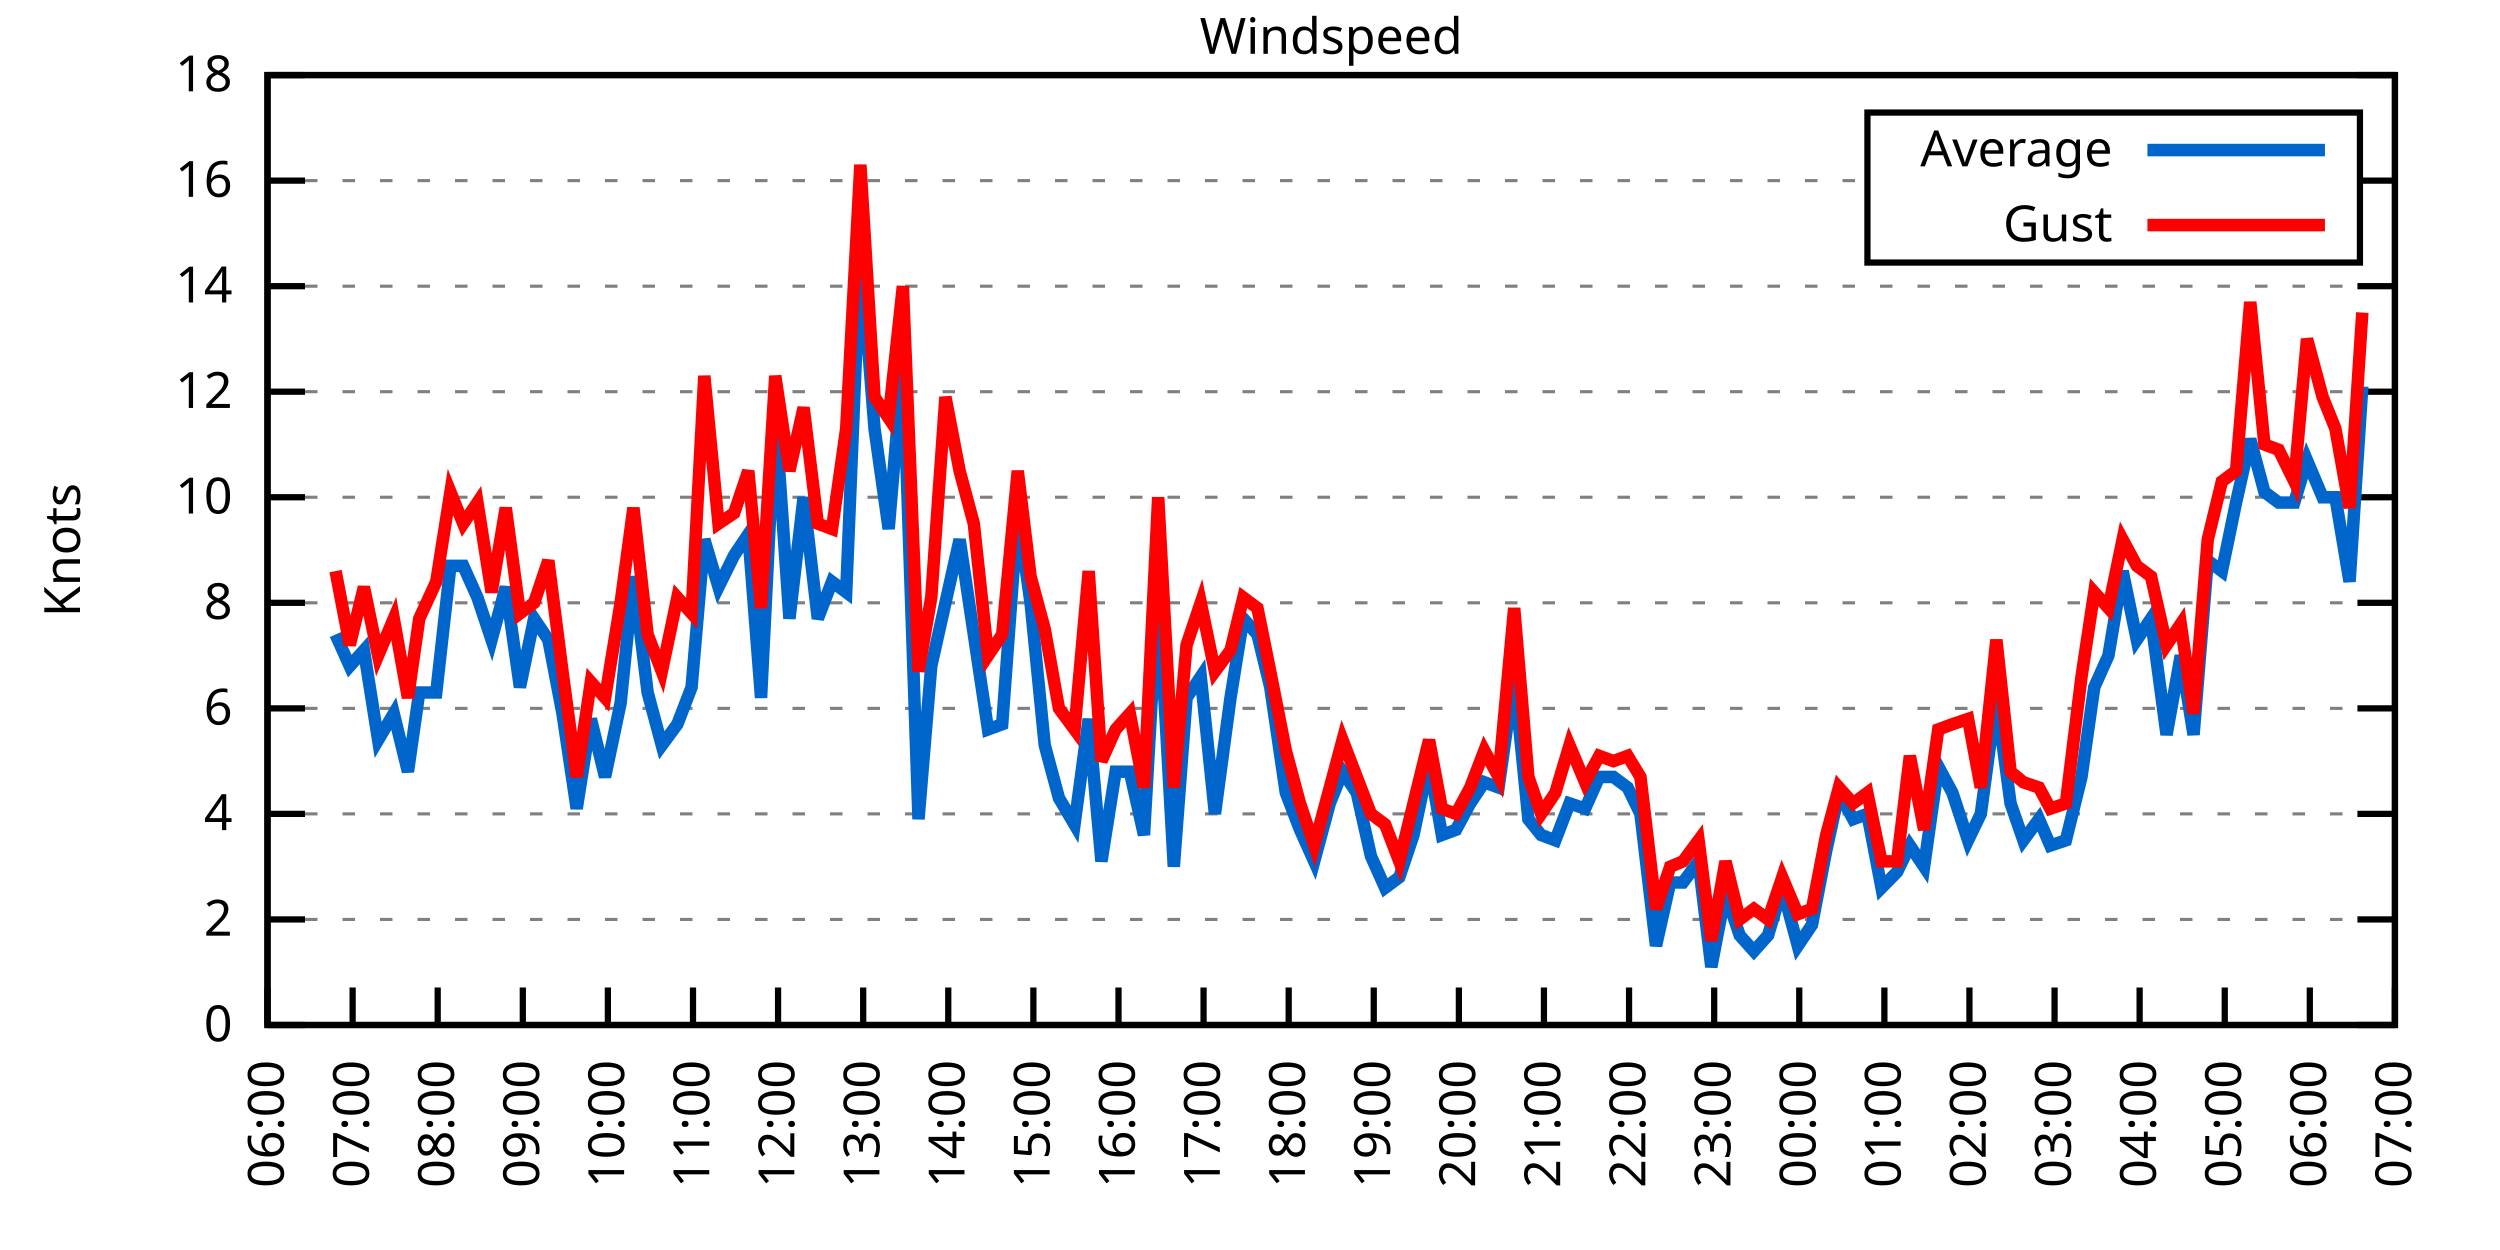
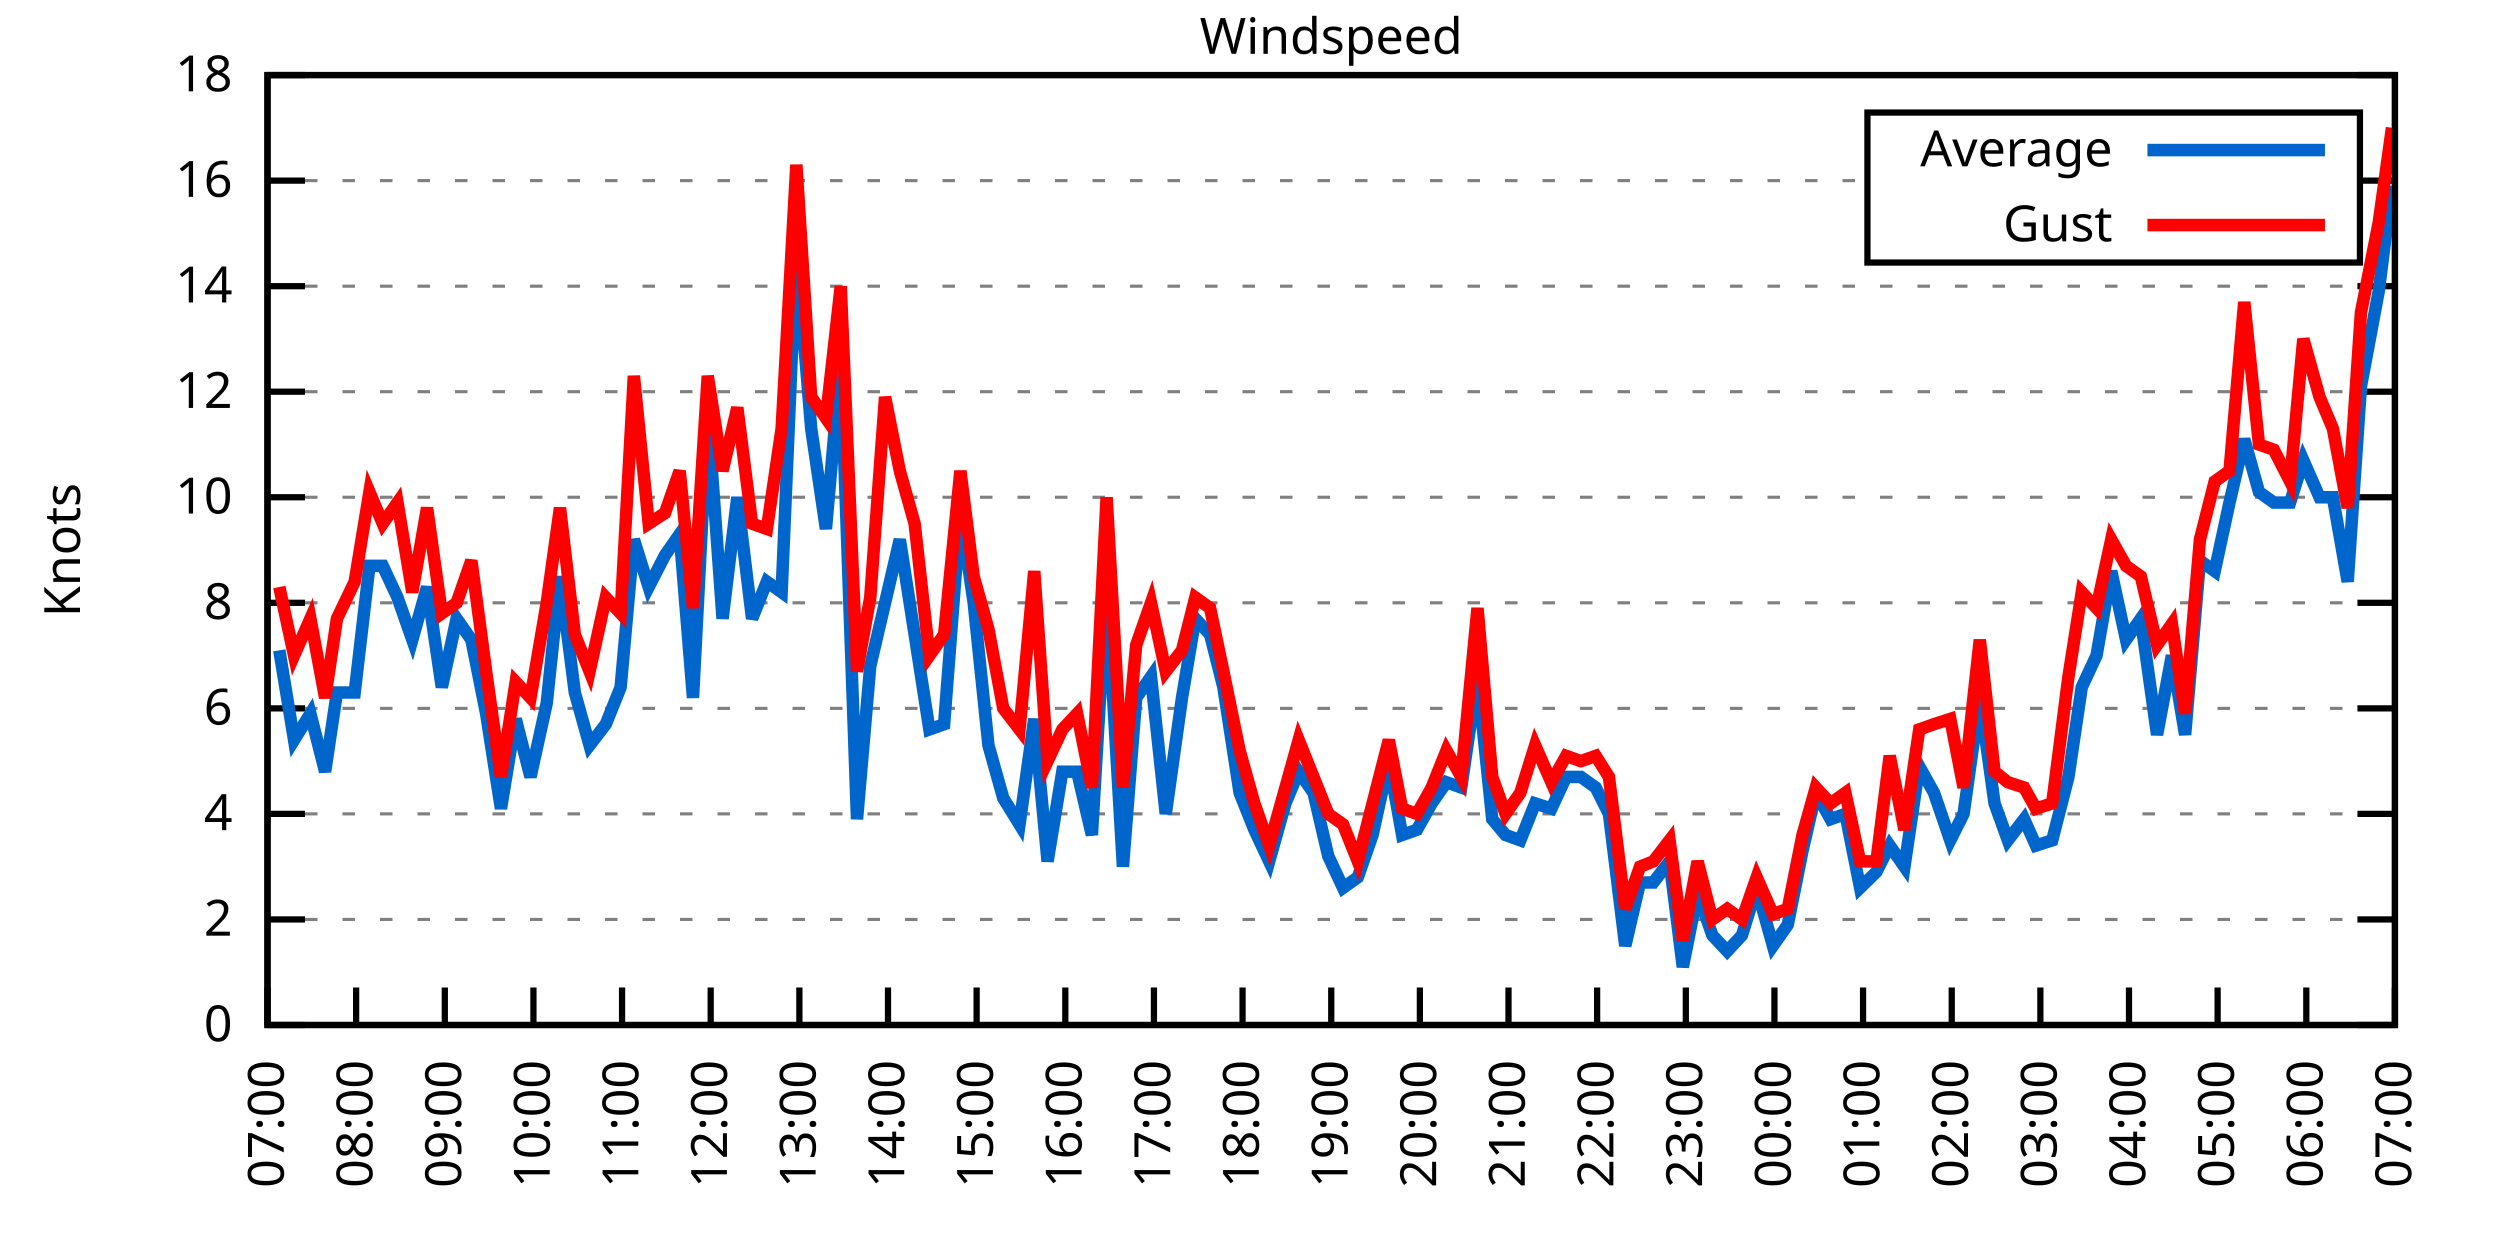
<svg xmlns="http://www.w3.org/2000/svg" xmlns:xlink="http://www.w3.org/1999/xlink" width="400" height="200" viewBox="0 0 400 200">
  <g id="gnuplot_canvas">
    <rect x="0" y="0" width="400" height="200" fill="none" />
    <defs>
      <circle id="gpDot" r="0.5" stroke-width="0.5" stroke="currentColor" />
      <path id="gpPt0" stroke-width="0.333" stroke="currentColor" d="M-1,0 h2 M0,-1 v2" />
      <path id="gpPt1" stroke-width="0.333" stroke="currentColor" d="M-1,-1 L1,1 M1,-1 L-1,1" />
      <path id="gpPt2" stroke-width="0.333" stroke="currentColor" d="M-1,0 L1,0 M0,-1 L0,1 M-1,-1 L1,1 M-1,1 L1,-1" />
      <rect id="gpPt3" stroke-width="0.333" stroke="currentColor" x="-1" y="-1" width="2" height="2" />
      <rect id="gpPt4" stroke-width="0.333" stroke="currentColor" fill="currentColor" x="-1" y="-1" width="2" height="2" />
      <circle id="gpPt5" stroke-width="0.333" stroke="currentColor" cx="0" cy="0" r="1" />
      <use xlink:href="#gpPt5" id="gpPt6" fill="currentColor" stroke="none" />
      <path id="gpPt7" stroke-width="0.333" stroke="currentColor" d="M0,-1.33 L-1.33,0.67 L1.33,0.67 z" />
      <use xlink:href="#gpPt7" id="gpPt8" fill="currentColor" stroke="none" />
      <use xlink:href="#gpPt7" id="gpPt9" stroke="currentColor" transform="rotate(180)" />
      <use xlink:href="#gpPt9" id="gpPt10" fill="currentColor" stroke="none" />
      <use xlink:href="#gpPt3" id="gpPt11" stroke="currentColor" transform="rotate(45)" />
      <use xlink:href="#gpPt11" id="gpPt12" fill="currentColor" stroke="none" />
      <path id="gpPt13" stroke-width="0.333" stroke="currentColor" d="M0,1.330 L1.265,0.411 L0.782,-1.067 L-0.782,-1.076 L-1.265,0.411 z" />
      <use xlink:href="#gpPt13" id="gpPt14" fill="currentColor" stroke="none" />
      <filter id="textbox" filterUnits="objectBoundingBox" x="0" y="0" height="1" width="1">
        <feFlood flood-color="white" flood-opacity="1" result="bgnd" />
        <feComposite in="SourceGraphic" in2="bgnd" operator="atop" />
      </filter>
      <filter id="greybox" filterUnits="objectBoundingBox" x="0" y="0" height="1" width="1">
        <feFlood flood-color="lightgrey" flood-opacity="1" result="grey" />
        <feComposite in="SourceGraphic" in2="grey" operator="atop" />
      </filter>
    </defs>
    <g fill="none" color="white" stroke="currentColor" stroke-width="1.00" stroke-linecap="butt" stroke-linejoin="miter">
</g>
    <g fill="none" color="black" stroke="currentColor" stroke-width="1.00" stroke-linecap="butt" stroke-linejoin="miter">
      <g stroke="none" shape-rendering="crispEdges">
        <polygon fill="rgb(255, 255, 255)" points="42.80,164.00 383.18,164.00 383.18,12.02 42.80,12.02 " />
      </g>
    </g>
    <g fill="none" color="black" stroke="currentColor" stroke-width="1.00" stroke-linecap="butt" stroke-linejoin="miter">
</g>
    <g fill="none" color="black" stroke="black" stroke-width="0.50" stroke-linecap="butt" stroke-linejoin="miter">
</g>
    <g fill="none" color="gray" stroke="currentColor" stroke-width="0.50" stroke-linecap="butt" stroke-linejoin="miter">
      <path stroke="gray" stroke-dasharray="2,4" class="gridline" d="M42.80,164.00 L383.19,164.00  " />
    </g>
    <g fill="none" color="gray" stroke="gray" stroke-width="1.00" stroke-linecap="butt" stroke-linejoin="miter">
</g>
    <g fill="none" color="black" stroke="currentColor" stroke-width="1.00" stroke-linecap="butt" stroke-linejoin="miter">
      <path stroke="black" d="M42.80,164.00 L48.80,164.00 M383.19,164.00 L377.19,164.00  " />
      <g transform="translate(37.20,166.60)" stroke="none" fill="black" font-family="Sans" font-size="8.00" text-anchor="end">
        <text>
          <tspan font-family="Sans"> 0</tspan>
        </text>
      </g>
    </g>
    <g fill="none" color="black" stroke="currentColor" stroke-width="1.00" stroke-linecap="butt" stroke-linejoin="miter">
</g>
    <g fill="none" color="black" stroke="black" stroke-width="0.50" stroke-linecap="butt" stroke-linejoin="miter">
</g>
    <g fill="none" color="gray" stroke="currentColor" stroke-width="0.50" stroke-linecap="butt" stroke-linejoin="miter">
      <path stroke="gray" stroke-dasharray="2,4" class="gridline" d="M42.80,147.11 L383.19,147.11  " />
    </g>
    <g fill="none" color="gray" stroke="gray" stroke-width="1.00" stroke-linecap="butt" stroke-linejoin="miter">
</g>
    <g fill="none" color="black" stroke="currentColor" stroke-width="1.00" stroke-linecap="butt" stroke-linejoin="miter">
      <path stroke="black" d="M42.80,147.11 L48.80,147.11 M383.19,147.11 L377.19,147.11  " />
      <g transform="translate(37.20,149.71)" stroke="none" fill="black" font-family="Sans" font-size="8.00" text-anchor="end">
        <text>
          <tspan font-family="Sans"> 2</tspan>
        </text>
      </g>
    </g>
    <g fill="none" color="black" stroke="currentColor" stroke-width="1.00" stroke-linecap="butt" stroke-linejoin="miter">
</g>
    <g fill="none" color="black" stroke="black" stroke-width="0.50" stroke-linecap="butt" stroke-linejoin="miter">
</g>
    <g fill="none" color="gray" stroke="currentColor" stroke-width="0.50" stroke-linecap="butt" stroke-linejoin="miter">
      <path stroke="gray" stroke-dasharray="2,4" class="gridline" d="M42.80,130.22 L383.19,130.22  " />
    </g>
    <g fill="none" color="gray" stroke="gray" stroke-width="1.00" stroke-linecap="butt" stroke-linejoin="miter">
</g>
    <g fill="none" color="black" stroke="currentColor" stroke-width="1.00" stroke-linecap="butt" stroke-linejoin="miter">
      <path stroke="black" d="M42.80,130.22 L48.80,130.22 M383.19,130.22 L377.19,130.22  " />
      <g transform="translate(37.20,132.82)" stroke="none" fill="black" font-family="Sans" font-size="8.00" text-anchor="end">
        <text>
          <tspan font-family="Sans"> 4</tspan>
        </text>
      </g>
    </g>
    <g fill="none" color="black" stroke="currentColor" stroke-width="1.00" stroke-linecap="butt" stroke-linejoin="miter">
</g>
    <g fill="none" color="black" stroke="black" stroke-width="0.50" stroke-linecap="butt" stroke-linejoin="miter">
</g>
    <g fill="none" color="gray" stroke="currentColor" stroke-width="0.50" stroke-linecap="butt" stroke-linejoin="miter">
      <path stroke="gray" stroke-dasharray="2,4" class="gridline" d="M42.80,113.34 L383.19,113.34  " />
    </g>
    <g fill="none" color="gray" stroke="gray" stroke-width="1.00" stroke-linecap="butt" stroke-linejoin="miter">
</g>
    <g fill="none" color="black" stroke="currentColor" stroke-width="1.00" stroke-linecap="butt" stroke-linejoin="miter">
      <path stroke="black" d="M42.80,113.34 L48.80,113.34 M383.19,113.34 L377.19,113.34  " />
      <g transform="translate(37.20,115.94)" stroke="none" fill="black" font-family="Sans" font-size="8.00" text-anchor="end">
        <text>
          <tspan font-family="Sans"> 6</tspan>
        </text>
      </g>
    </g>
    <g fill="none" color="black" stroke="currentColor" stroke-width="1.00" stroke-linecap="butt" stroke-linejoin="miter">
</g>
    <g fill="none" color="black" stroke="black" stroke-width="0.50" stroke-linecap="butt" stroke-linejoin="miter">
</g>
    <g fill="none" color="gray" stroke="currentColor" stroke-width="0.50" stroke-linecap="butt" stroke-linejoin="miter">
      <path stroke="gray" stroke-dasharray="2,4" class="gridline" d="M42.80,96.45 L383.19,96.45  " />
    </g>
    <g fill="none" color="gray" stroke="gray" stroke-width="1.00" stroke-linecap="butt" stroke-linejoin="miter">
</g>
    <g fill="none" color="black" stroke="currentColor" stroke-width="1.00" stroke-linecap="butt" stroke-linejoin="miter">
      <path stroke="black" d="M42.80,96.45 L48.80,96.45 M383.19,96.45 L377.19,96.45  " />
      <g transform="translate(37.20,99.05)" stroke="none" fill="black" font-family="Sans" font-size="8.00" text-anchor="end">
        <text>
          <tspan font-family="Sans"> 8</tspan>
        </text>
      </g>
    </g>
    <g fill="none" color="black" stroke="currentColor" stroke-width="1.00" stroke-linecap="butt" stroke-linejoin="miter">
</g>
    <g fill="none" color="black" stroke="black" stroke-width="0.50" stroke-linecap="butt" stroke-linejoin="miter">
</g>
    <g fill="none" color="gray" stroke="currentColor" stroke-width="0.50" stroke-linecap="butt" stroke-linejoin="miter">
      <path stroke="gray" stroke-dasharray="2,4" class="gridline" d="M42.80,79.56 L383.19,79.56  " />
    </g>
    <g fill="none" color="gray" stroke="gray" stroke-width="1.00" stroke-linecap="butt" stroke-linejoin="miter">
</g>
    <g fill="none" color="black" stroke="currentColor" stroke-width="1.00" stroke-linecap="butt" stroke-linejoin="miter">
      <path stroke="black" d="M42.80,79.56 L48.80,79.56 M383.19,79.56 L377.19,79.56  " />
      <g transform="translate(37.20,82.16)" stroke="none" fill="black" font-family="Sans" font-size="8.00" text-anchor="end">
        <text>
          <tspan font-family="Sans"> 10</tspan>
        </text>
      </g>
    </g>
    <g fill="none" color="black" stroke="currentColor" stroke-width="1.00" stroke-linecap="butt" stroke-linejoin="miter">
</g>
    <g fill="none" color="black" stroke="black" stroke-width="0.50" stroke-linecap="butt" stroke-linejoin="miter">
</g>
    <g fill="none" color="gray" stroke="currentColor" stroke-width="0.50" stroke-linecap="butt" stroke-linejoin="miter">
      <path stroke="gray" stroke-dasharray="2,4" class="gridline" d="M42.80,62.67 L383.19,62.67  " />
    </g>
    <g fill="none" color="gray" stroke="gray" stroke-width="1.00" stroke-linecap="butt" stroke-linejoin="miter">
</g>
    <g fill="none" color="black" stroke="currentColor" stroke-width="1.00" stroke-linecap="butt" stroke-linejoin="miter">
      <path stroke="black" d="M42.80,62.67 L48.80,62.67 M383.19,62.67 L377.19,62.67  " />
      <g transform="translate(37.20,65.27)" stroke="none" fill="black" font-family="Sans" font-size="8.00" text-anchor="end">
        <text>
          <tspan font-family="Sans"> 12</tspan>
        </text>
      </g>
    </g>
    <g fill="none" color="black" stroke="currentColor" stroke-width="1.00" stroke-linecap="butt" stroke-linejoin="miter">
</g>
    <g fill="none" color="black" stroke="black" stroke-width="0.50" stroke-linecap="butt" stroke-linejoin="miter">
</g>
    <g fill="none" color="gray" stroke="currentColor" stroke-width="0.50" stroke-linecap="butt" stroke-linejoin="miter">
      <path stroke="gray" stroke-dasharray="2,4" class="gridline" d="M42.80,45.79 L383.19,45.79  " />
    </g>
    <g fill="none" color="gray" stroke="gray" stroke-width="1.00" stroke-linecap="butt" stroke-linejoin="miter">
</g>
    <g fill="none" color="black" stroke="currentColor" stroke-width="1.00" stroke-linecap="butt" stroke-linejoin="miter">
      <path stroke="black" d="M42.80,45.79 L48.80,45.79 M383.19,45.79 L377.19,45.79  " />
      <g transform="translate(37.20,48.39)" stroke="none" fill="black" font-family="Sans" font-size="8.00" text-anchor="end">
        <text>
          <tspan font-family="Sans"> 14</tspan>
        </text>
      </g>
    </g>
    <g fill="none" color="black" stroke="currentColor" stroke-width="1.00" stroke-linecap="butt" stroke-linejoin="miter">
</g>
    <g fill="none" color="black" stroke="black" stroke-width="0.50" stroke-linecap="butt" stroke-linejoin="miter">
</g>
    <g fill="none" color="gray" stroke="currentColor" stroke-width="0.50" stroke-linecap="butt" stroke-linejoin="miter">
      <path stroke="gray" stroke-dasharray="2,4" class="gridline" d="M42.80,28.90 L298.79,28.90 M377.59,28.90 L383.19,28.90  " />
    </g>
    <g fill="none" color="gray" stroke="gray" stroke-width="1.00" stroke-linecap="butt" stroke-linejoin="miter">
</g>
    <g fill="none" color="black" stroke="currentColor" stroke-width="1.00" stroke-linecap="butt" stroke-linejoin="miter">
      <path stroke="black" d="M42.80,28.90 L48.80,28.90 M383.19,28.90 L377.19,28.90  " />
      <g transform="translate(37.20,31.50)" stroke="none" fill="black" font-family="Sans" font-size="8.00" text-anchor="end">
        <text>
          <tspan font-family="Sans"> 16</tspan>
        </text>
      </g>
    </g>
    <g fill="none" color="black" stroke="currentColor" stroke-width="1.00" stroke-linecap="butt" stroke-linejoin="miter">
</g>
    <g fill="none" color="black" stroke="black" stroke-width="0.50" stroke-linecap="butt" stroke-linejoin="miter">
</g>
    <g fill="none" color="gray" stroke="currentColor" stroke-width="0.50" stroke-linecap="butt" stroke-linejoin="miter">
      <path stroke="gray" stroke-dasharray="2,4" class="gridline" d="M42.80,12.01 L383.19,12.01  " />
    </g>
    <g fill="none" color="gray" stroke="gray" stroke-width="1.00" stroke-linecap="butt" stroke-linejoin="miter">
</g>
    <g fill="none" color="black" stroke="currentColor" stroke-width="1.00" stroke-linecap="butt" stroke-linejoin="miter">
      <path stroke="black" d="M42.80,12.01 L48.80,12.01 M383.19,12.01 L377.19,12.01  " />
      <g transform="translate(37.20,14.61)" stroke="none" fill="black" font-family="Sans" font-size="8.00" text-anchor="end">
        <text>
          <tspan font-family="Sans"> 18</tspan>
        </text>
      </g>
    </g>
    <g fill="none" color="black" stroke="currentColor" stroke-width="1.00" stroke-linecap="butt" stroke-linejoin="miter">
      <path stroke="black" d="M42.80,164.00 L42.80,158.00  " />
      <g transform="translate(45.40,169.60) rotate(270.00)" stroke="none" fill="black" font-family="Sans" font-size="8.00" text-anchor="end">
        <text>
-           <tspan font-family="Sans">06:00</tspan>
-         </text>
-       </g>
-     </g>
-     <g fill="none" color="black" stroke="currentColor" stroke-width="1.00" stroke-linecap="butt" stroke-linejoin="miter">
-       <path stroke="black" d="M56.42,164.00 L56.42,158.00  " />
-       <g transform="translate(59.02,169.60) rotate(270.00)" stroke="none" fill="black" font-family="Sans" font-size="8.00" text-anchor="end">
-         <text>
          <tspan font-family="Sans">07:00</tspan>
        </text>
      </g>
    </g>
    <g fill="none" color="black" stroke="currentColor" stroke-width="1.00" stroke-linecap="butt" stroke-linejoin="miter">
-       <path stroke="black" d="M70.03,164.00 L70.03,158.00  " />
-       <g transform="translate(72.63,169.60) rotate(270.00)" stroke="none" fill="black" font-family="Sans" font-size="8.00" text-anchor="end">
+       <path stroke="black" d="M56.98,164.00 L56.98,158.00  " />
+       <g transform="translate(59.58,169.60) rotate(270.00)" stroke="none" fill="black" font-family="Sans" font-size="8.00" text-anchor="end">
        <text>
          <tspan font-family="Sans">08:00</tspan>
        </text>
      </g>
    </g>
    <g fill="none" color="black" stroke="currentColor" stroke-width="1.00" stroke-linecap="butt" stroke-linejoin="miter">
-       <path stroke="black" d="M83.65,164.00 L83.65,158.00  " />
-       <g transform="translate(86.25,169.60) rotate(270.00)" stroke="none" fill="black" font-family="Sans" font-size="8.00" text-anchor="end">
+       <path stroke="black" d="M71.17,164.00 L71.17,158.00  " />
+       <g transform="translate(73.77,169.60) rotate(270.00)" stroke="none" fill="black" font-family="Sans" font-size="8.00" text-anchor="end">
        <text>
          <tspan font-family="Sans">09:00</tspan>
        </text>
      </g>
    </g>
    <g fill="none" color="black" stroke="currentColor" stroke-width="1.00" stroke-linecap="butt" stroke-linejoin="miter">
-       <path stroke="black" d="M97.26,164.00 L97.26,158.00  " />
-       <g transform="translate(99.86,169.60) rotate(270.00)" stroke="none" fill="black" font-family="Sans" font-size="8.00" text-anchor="end">
+       <path stroke="black" d="M85.35,164.00 L85.35,158.00  " />
+       <g transform="translate(87.95,169.60) rotate(270.00)" stroke="none" fill="black" font-family="Sans" font-size="8.00" text-anchor="end">
        <text>
          <tspan font-family="Sans">10:00</tspan>
        </text>
      </g>
    </g>
    <g fill="none" color="black" stroke="currentColor" stroke-width="1.00" stroke-linecap="butt" stroke-linejoin="miter">
-       <path stroke="black" d="M110.88,164.00 L110.88,158.00  " />
-       <g transform="translate(113.48,169.60) rotate(270.00)" stroke="none" fill="black" font-family="Sans" font-size="8.00" text-anchor="end">
+       <path stroke="black" d="M99.53,164.00 L99.53,158.00  " />
+       <g transform="translate(102.13,169.60) rotate(270.00)" stroke="none" fill="black" font-family="Sans" font-size="8.00" text-anchor="end">
        <text>
          <tspan font-family="Sans">11:00</tspan>
        </text>
      </g>
    </g>
    <g fill="none" color="black" stroke="currentColor" stroke-width="1.00" stroke-linecap="butt" stroke-linejoin="miter">
-       <path stroke="black" d="M124.49,164.00 L124.49,158.00  " />
-       <g transform="translate(127.09,169.60) rotate(270.00)" stroke="none" fill="black" font-family="Sans" font-size="8.00" text-anchor="end">
+       <path stroke="black" d="M113.71,164.00 L113.71,158.00  " />
+       <g transform="translate(116.31,169.60) rotate(270.00)" stroke="none" fill="black" font-family="Sans" font-size="8.00" text-anchor="end">
        <text>
          <tspan font-family="Sans">12:00</tspan>
        </text>
      </g>
    </g>
    <g fill="none" color="black" stroke="currentColor" stroke-width="1.00" stroke-linecap="butt" stroke-linejoin="miter">
-       <path stroke="black" d="M138.11,164.00 L138.11,158.00  " />
-       <g transform="translate(140.71,169.60) rotate(270.00)" stroke="none" fill="black" font-family="Sans" font-size="8.00" text-anchor="end">
+       <path stroke="black" d="M127.90,164.00 L127.90,158.00  " />
+       <g transform="translate(130.50,169.60) rotate(270.00)" stroke="none" fill="black" font-family="Sans" font-size="8.00" text-anchor="end">
        <text>
          <tspan font-family="Sans">13:00</tspan>
        </text>
      </g>
    </g>
    <g fill="none" color="black" stroke="currentColor" stroke-width="1.00" stroke-linecap="butt" stroke-linejoin="miter">
-       <path stroke="black" d="M151.72,164.00 L151.72,158.00  " />
-       <g transform="translate(154.32,169.60) rotate(270.00)" stroke="none" fill="black" font-family="Sans" font-size="8.00" text-anchor="end">
+       <path stroke="black" d="M142.08,164.00 L142.08,158.00  " />
+       <g transform="translate(144.68,169.60) rotate(270.00)" stroke="none" fill="black" font-family="Sans" font-size="8.00" text-anchor="end">
        <text>
          <tspan font-family="Sans">14:00</tspan>
        </text>
      </g>
    </g>
    <g fill="none" color="black" stroke="currentColor" stroke-width="1.00" stroke-linecap="butt" stroke-linejoin="miter">
-       <path stroke="black" d="M165.34,164.00 L165.34,158.00  " />
-       <g transform="translate(167.94,169.60) rotate(270.00)" stroke="none" fill="black" font-family="Sans" font-size="8.00" text-anchor="end">
+       <path stroke="black" d="M156.26,164.00 L156.26,158.00  " />
+       <g transform="translate(158.86,169.60) rotate(270.00)" stroke="none" fill="black" font-family="Sans" font-size="8.00" text-anchor="end">
        <text>
          <tspan font-family="Sans">15:00</tspan>
        </text>
      </g>
    </g>
    <g fill="none" color="black" stroke="currentColor" stroke-width="1.00" stroke-linecap="butt" stroke-linejoin="miter">
-       <path stroke="black" d="M178.96,164.00 L178.96,158.00  " />
-       <g transform="translate(181.56,169.60) rotate(270.00)" stroke="none" fill="black" font-family="Sans" font-size="8.00" text-anchor="end">
+       <path stroke="black" d="M170.45,164.00 L170.45,158.00  " />
+       <g transform="translate(173.05,169.60) rotate(270.00)" stroke="none" fill="black" font-family="Sans" font-size="8.00" text-anchor="end">
        <text>
          <tspan font-family="Sans">16:00</tspan>
        </text>
      </g>
    </g>
    <g fill="none" color="black" stroke="currentColor" stroke-width="1.00" stroke-linecap="butt" stroke-linejoin="miter">
-       <path stroke="black" d="M192.57,164.00 L192.57,158.00  " />
-       <g transform="translate(195.17,169.60) rotate(270.00)" stroke="none" fill="black" font-family="Sans" font-size="8.00" text-anchor="end">
+       <path stroke="black" d="M184.63,164.00 L184.63,158.00  " />
+       <g transform="translate(187.23,169.60) rotate(270.00)" stroke="none" fill="black" font-family="Sans" font-size="8.00" text-anchor="end">
        <text>
          <tspan font-family="Sans">17:00</tspan>
        </text>
      </g>
    </g>
    <g fill="none" color="black" stroke="currentColor" stroke-width="1.00" stroke-linecap="butt" stroke-linejoin="miter">
-       <path stroke="black" d="M206.19,164.00 L206.19,158.00  " />
-       <g transform="translate(208.79,169.60) rotate(270.00)" stroke="none" fill="black" font-family="Sans" font-size="8.00" text-anchor="end">
+       <path stroke="black" d="M198.81,164.00 L198.81,158.00  " />
+       <g transform="translate(201.41,169.60) rotate(270.00)" stroke="none" fill="black" font-family="Sans" font-size="8.00" text-anchor="end">
        <text>
          <tspan font-family="Sans">18:00</tspan>
        </text>
      </g>
    </g>
    <g fill="none" color="black" stroke="currentColor" stroke-width="1.00" stroke-linecap="butt" stroke-linejoin="miter">
-       <path stroke="black" d="M219.80,164.00 L219.80,158.00  " />
-       <g transform="translate(222.40,169.60) rotate(270.00)" stroke="none" fill="black" font-family="Sans" font-size="8.00" text-anchor="end">
+       <path stroke="black" d="M213.00,164.00 L213.00,158.00  " />
+       <g transform="translate(215.60,169.60) rotate(270.00)" stroke="none" fill="black" font-family="Sans" font-size="8.00" text-anchor="end">
        <text>
          <tspan font-family="Sans">19:00</tspan>
        </text>
      </g>
    </g>
    <g fill="none" color="black" stroke="currentColor" stroke-width="1.00" stroke-linecap="butt" stroke-linejoin="miter">
-       <path stroke="black" d="M233.42,164.00 L233.42,158.00  " />
-       <g transform="translate(236.02,169.60) rotate(270.00)" stroke="none" fill="black" font-family="Sans" font-size="8.00" text-anchor="end">
+       <path stroke="black" d="M227.18,164.00 L227.18,158.00  " />
+       <g transform="translate(229.78,169.60) rotate(270.00)" stroke="none" fill="black" font-family="Sans" font-size="8.00" text-anchor="end">
        <text>
          <tspan font-family="Sans">20:00</tspan>
        </text>
      </g>
    </g>
    <g fill="none" color="black" stroke="currentColor" stroke-width="1.00" stroke-linecap="butt" stroke-linejoin="miter">
-       <path stroke="black" d="M247.03,164.00 L247.03,158.00  " />
-       <g transform="translate(249.63,169.60) rotate(270.00)" stroke="none" fill="black" font-family="Sans" font-size="8.00" text-anchor="end">
+       <path stroke="black" d="M241.36,164.00 L241.36,158.00  " />
+       <g transform="translate(243.96,169.60) rotate(270.00)" stroke="none" fill="black" font-family="Sans" font-size="8.00" text-anchor="end">
        <text>
          <tspan font-family="Sans">21:00</tspan>
        </text>
      </g>
    </g>
    <g fill="none" color="black" stroke="currentColor" stroke-width="1.00" stroke-linecap="butt" stroke-linejoin="miter">
-       <path stroke="black" d="M260.65,164.00 L260.65,158.00  " />
-       <g transform="translate(263.25,169.60) rotate(270.00)" stroke="none" fill="black" font-family="Sans" font-size="8.00" text-anchor="end">
+       <path stroke="black" d="M255.54,164.00 L255.54,158.00  " />
+       <g transform="translate(258.14,169.60) rotate(270.00)" stroke="none" fill="black" font-family="Sans" font-size="8.00" text-anchor="end">
        <text>
          <tspan font-family="Sans">22:00</tspan>
        </text>
      </g>
    </g>
    <g fill="none" color="black" stroke="currentColor" stroke-width="1.00" stroke-linecap="butt" stroke-linejoin="miter">
-       <path stroke="black" d="M274.27,164.00 L274.27,158.00  " />
-       <g transform="translate(276.87,169.60) rotate(270.00)" stroke="none" fill="black" font-family="Sans" font-size="8.00" text-anchor="end">
+       <path stroke="black" d="M269.73,164.00 L269.73,158.00  " />
+       <g transform="translate(272.33,169.60) rotate(270.00)" stroke="none" fill="black" font-family="Sans" font-size="8.00" text-anchor="end">
        <text>
          <tspan font-family="Sans">23:00</tspan>
        </text>
      </g>
    </g>
    <g fill="none" color="black" stroke="currentColor" stroke-width="1.00" stroke-linecap="butt" stroke-linejoin="miter">
-       <path stroke="black" d="M287.88,164.00 L287.88,158.00  " />
-       <g transform="translate(290.48,169.60) rotate(270.00)" stroke="none" fill="black" font-family="Sans" font-size="8.00" text-anchor="end">
+       <path stroke="black" d="M283.91,164.00 L283.91,158.00  " />
+       <g transform="translate(286.51,169.60) rotate(270.00)" stroke="none" fill="black" font-family="Sans" font-size="8.00" text-anchor="end">
        <text>
          <tspan font-family="Sans">00:00</tspan>
        </text>
      </g>
    </g>
    <g fill="none" color="black" stroke="currentColor" stroke-width="1.00" stroke-linecap="butt" stroke-linejoin="miter">
-       <path stroke="black" d="M301.50,164.00 L301.50,158.00  " />
-       <g transform="translate(304.10,169.60) rotate(270.00)" stroke="none" fill="black" font-family="Sans" font-size="8.00" text-anchor="end">
+       <path stroke="black" d="M298.09,164.00 L298.09,158.00  " />
+       <g transform="translate(300.69,169.60) rotate(270.00)" stroke="none" fill="black" font-family="Sans" font-size="8.00" text-anchor="end">
        <text>
          <tspan font-family="Sans">01:00</tspan>
        </text>
      </g>
    </g>
    <g fill="none" color="black" stroke="currentColor" stroke-width="1.00" stroke-linecap="butt" stroke-linejoin="miter">
-       <path stroke="black" d="M315.11,164.00 L315.11,158.00  " />
-       <g transform="translate(317.71,169.60) rotate(270.00)" stroke="none" fill="black" font-family="Sans" font-size="8.00" text-anchor="end">
+       <path stroke="black" d="M312.28,164.00 L312.28,158.00  " />
+       <g transform="translate(314.88,169.60) rotate(270.00)" stroke="none" fill="black" font-family="Sans" font-size="8.00" text-anchor="end">
        <text>
          <tspan font-family="Sans">02:00</tspan>
        </text>
      </g>
    </g>
    <g fill="none" color="black" stroke="currentColor" stroke-width="1.00" stroke-linecap="butt" stroke-linejoin="miter">
-       <path stroke="black" d="M328.73,164.00 L328.73,158.00  " />
-       <g transform="translate(331.33,169.60) rotate(270.00)" stroke="none" fill="black" font-family="Sans" font-size="8.00" text-anchor="end">
+       <path stroke="black" d="M326.46,164.00 L326.46,158.00  " />
+       <g transform="translate(329.06,169.60) rotate(270.00)" stroke="none" fill="black" font-family="Sans" font-size="8.00" text-anchor="end">
        <text>
          <tspan font-family="Sans">03:00</tspan>
        </text>
      </g>
    </g>
    <g fill="none" color="black" stroke="currentColor" stroke-width="1.00" stroke-linecap="butt" stroke-linejoin="miter">
-       <path stroke="black" d="M342.34,164.00 L342.34,158.00  " />
-       <g transform="translate(344.94,169.60) rotate(270.00)" stroke="none" fill="black" font-family="Sans" font-size="8.00" text-anchor="end">
+       <path stroke="black" d="M340.64,164.00 L340.64,158.00  " />
+       <g transform="translate(343.24,169.60) rotate(270.00)" stroke="none" fill="black" font-family="Sans" font-size="8.00" text-anchor="end">
        <text>
          <tspan font-family="Sans">04:00</tspan>
        </text>
      </g>
    </g>
    <g fill="none" color="black" stroke="currentColor" stroke-width="1.00" stroke-linecap="butt" stroke-linejoin="miter">
-       <path stroke="black" d="M355.96,164.00 L355.96,158.00  " />
-       <g transform="translate(358.56,169.60) rotate(270.00)" stroke="none" fill="black" font-family="Sans" font-size="8.00" text-anchor="end">
+       <path stroke="black" d="M354.82,164.00 L354.82,158.00  " />
+       <g transform="translate(357.42,169.60) rotate(270.00)" stroke="none" fill="black" font-family="Sans" font-size="8.00" text-anchor="end">
        <text>
          <tspan font-family="Sans">05:00</tspan>
        </text>
      </g>
    </g>
    <g fill="none" color="black" stroke="currentColor" stroke-width="1.00" stroke-linecap="butt" stroke-linejoin="miter">
-       <path stroke="black" d="M369.57,164.00 L369.57,158.00  " />
-       <g transform="translate(372.17,169.60) rotate(270.00)" stroke="none" fill="black" font-family="Sans" font-size="8.00" text-anchor="end">
+       <path stroke="black" d="M369.01,164.00 L369.01,158.00  " />
+       <g transform="translate(371.61,169.60) rotate(270.00)" stroke="none" fill="black" font-family="Sans" font-size="8.00" text-anchor="end">
        <text>
          <tspan font-family="Sans">06:00</tspan>
        </text>
      </g>
    </g>
    <g fill="none" color="black" stroke="currentColor" stroke-width="1.00" stroke-linecap="butt" stroke-linejoin="miter">
      <path stroke="black" d="M383.19,164.00 L383.19,158.00  " />
      <g transform="translate(385.79,169.60) rotate(270.00)" stroke="none" fill="black" font-family="Sans" font-size="8.00" text-anchor="end">
        <text>
          <tspan font-family="Sans">07:00</tspan>
        </text>
      </g>
    </g>
    <g fill="none" color="black" stroke="currentColor" stroke-width="1.00" stroke-linecap="butt" stroke-linejoin="miter">
</g>
    <g fill="none" color="black" stroke="currentColor" stroke-width="1.00" stroke-linecap="butt" stroke-linejoin="miter">
      <path stroke="black" d="M42.80,12.01 L42.80,164.00 L383.19,164.00 L383.19,12.01 L42.80,12.01 Z  " />
    </g>
    <g fill="none" color="black" stroke="currentColor" stroke-width="1.00" stroke-linecap="butt" stroke-linejoin="miter">
</g>
    <g fill="none" color="black" stroke="currentColor" stroke-width="1.00" stroke-linecap="butt" stroke-linejoin="miter">
      <path stroke="black" d="M298.79,42.01 L298.79,18.01 L377.59,18.01 L377.59,42.01 L298.79,42.01 Z  " />
    </g>
    <g id="Windspeed_plot_1">
      <g fill="none" color="white" stroke="black" stroke-width="2.00" stroke-linecap="butt" stroke-linejoin="miter">
</g>
      <g fill="none" color="black" stroke="currentColor" stroke-width="2.00" stroke-linecap="butt" stroke-linejoin="miter">
        <g transform="translate(337.99,26.61)" stroke="none" fill="black" font-family="Sans" font-size="8.00" text-anchor="end">
          <text>
            <tspan font-family="Sans">Average</tspan>
          </text>
        </g>
      </g>
      <g fill="none" color="black" stroke="currentColor" stroke-width="2.00" stroke-linecap="butt" stroke-linejoin="miter">
-         <path stroke="rgb(  0, 102, 204)" d="M343.59,24.01 L371.99,24.01 M53.69,101.52 L55.96,106.58 L58.23,104.05 L60.50,118.40 L63.00,114.18 L65.27,123.47   L67.08,110.80 L69.80,110.80 L72.07,90.54 L74.12,90.54 L76.39,95.60 L78.65,102.36 L80.92,93.92 L83.19,109.96   L85.46,98.98 L87.73,102.36 L90.00,114.18 L92.27,129.38 L94.54,115.03 L96.81,124.31 L99.30,112.49 L101.35,92.23   L103.62,110.80 L105.89,119.25 L108.38,115.87 L110.65,109.96 L112.69,86.32 L114.96,93.92 L117.46,88.85 L119.73,85.47   L121.77,111.65 L124.04,66.05 L126.31,98.98 L128.58,79.56 L130.85,98.98 L133.12,93.07 L135.39,94.76 L137.66,39.87   L139.92,68.58 L142.19,84.63 L144.46,57.61 L146.96,131.07 L149.00,106.58 L151.27,96.45 L153.54,86.32 L155.81,101.52   L158.08,116.71 L160.35,115.87 L162.84,82.09 L164.89,96.45 L167.16,119.25 L169.43,127.69 L171.92,131.91 L174.19,115.03   L176.23,137.82 L178.50,123.47 L180.77,123.47 L183.04,133.60 L185.31,93.92 L187.81,138.67 L189.85,111.65 L192.12,108.27   L194.39,130.22 L196.88,111.65 L198.93,98.98 L201.19,101.52 L203.24,109.96 L205.73,126.85 L208.00,132.76 L210.27,137.82   L212.77,128.54 L214.81,123.47 L217.08,126.85 L219.35,136.98 L221.62,142.05 L223.89,140.36 L226.16,133.60 L228.65,121.78   L230.70,133.60 L232.96,132.76 L235.23,128.54 L237.50,125.16 L239.77,126.00 L242.27,108.27 L244.54,131.07 L246.58,133.60   L248.85,134.45 L251.12,128.54 L253.61,129.38 L255.88,124.31 L258.15,124.31 L260.42,126.00 L262.47,130.22 L264.96,151.33   L267.23,141.20 L269.27,141.20 L271.77,137.82 L273.81,154.71 L276.08,142.89 L278.35,149.65 L280.62,152.18 L282.89,149.65   L285.16,142.05 L287.65,151.33 L289.92,147.96 L292.19,136.14 L294.23,126.85 L296.50,131.07 L298.77,130.22 L301.04,142.05   L303.54,139.51 L305.58,135.29 L307.85,138.67 L310.12,122.62 L312.39,126.85 L314.89,134.45 L316.93,130.22 L319.42,111.65   L321.69,128.54 L323.74,134.45 L326.23,131.07 L328.05,135.29 L330.54,134.45 L333.04,124.31 L335.08,109.96 L337.35,104.89   L339.62,91.38 L341.89,102.36 L344.16,98.98 L346.65,117.56 L348.92,104.89 L350.97,117.56 L353.24,89.69 L355.50,91.38   L357.77,80.41 L360.04,70.27 L362.31,78.72 L364.58,80.41 L367.08,80.41 L369.12,73.65 L371.62,79.56 L373.66,79.56   L375.93,93.07 L377.97,61.83  " />
+         <path stroke="rgb(  0, 102, 204)" d="M343.59,24.01 L371.99,24.01 M44.69,104.05 L47.05,118.40 L49.66,114.18 L52.02,123.47 L53.91,110.80 L56.75,110.80   L59.11,90.54 L61.24,90.54 L63.60,95.60 L65.97,102.36 L68.33,93.92 L70.69,109.96 L73.06,98.98 L75.42,102.36   L77.78,114.18 L80.15,129.38 L82.51,115.03 L84.88,124.31 L87.48,112.49 L89.60,92.23 L91.97,110.80 L94.33,119.25   L96.93,115.87 L99.30,109.96 L101.42,86.32 L103.79,93.92 L106.39,88.85 L108.75,85.47 L110.88,111.65 L113.24,66.05   L115.61,98.98 L117.97,79.56 L120.33,98.98 L122.70,93.07 L125.06,94.76 L127.42,39.87 L129.79,68.58 L132.15,84.63   L134.52,57.61 L137.12,131.07 L139.24,106.58 L141.61,96.45 L143.97,86.32 L146.34,101.52 L148.70,116.71 L151.06,115.87   L153.66,82.09 L155.79,96.45 L158.15,119.25 L160.52,127.69 L163.12,131.91 L165.48,115.03 L167.61,137.82 L169.97,123.47   L172.34,123.47 L174.70,133.60 L177.06,93.92 L179.67,138.67 L181.79,111.65 L184.16,108.27 L186.52,130.22 L189.12,111.65   L191.25,98.98 L193.61,101.52 L195.74,109.96 L198.34,126.85 L200.70,132.76 L203.07,137.82 L205.67,128.54 L207.79,123.47   L210.16,126.85 L212.52,136.98 L214.89,142.05 L217.25,140.36 L219.61,133.60 L222.21,121.78 L224.34,133.60 L226.71,132.76   L229.07,128.54 L231.43,125.16 L233.80,126.00 L236.40,108.27 L238.76,131.07 L240.89,133.60 L243.25,134.45 L245.62,128.54   L248.22,129.38 L250.58,124.31 L252.94,124.31 L255.31,126.00 L257.43,130.22 L260.04,151.33 L262.40,141.20 L264.53,141.20   L267.13,137.82 L269.25,154.71 L271.62,142.89 L273.98,149.65 L276.35,152.18 L278.71,149.65 L281.07,142.05 L283.67,151.33   L286.04,147.96 L288.40,136.14 L290.53,126.85 L292.89,131.07 L295.26,130.22 L297.62,142.05 L300.22,139.51 L302.35,135.29   L304.71,138.67 L307.08,122.62 L309.44,126.85 L312.04,134.45 L314.17,130.22 L316.77,111.65 L319.13,128.54 L321.26,134.45   L323.86,131.07 L325.75,135.29 L328.35,134.45 L330.95,124.31 L333.08,109.96 L335.44,104.89 L337.80,91.38 L340.17,102.36   L342.53,98.98 L345.13,117.56 L347.50,104.89 L349.62,117.56 L351.99,89.69 L354.35,91.38 L356.72,80.41 L359.08,70.27   L361.44,78.72 L363.81,80.41 L366.41,80.41 L368.53,73.65 L371.13,79.56 L373.26,79.56 L375.63,93.07 L377.75,61.83   L380.59,46.63 L382.72,29.74  " />
      </g>
    </g>
    <g id="Windspeed_plot_2">
      <g fill="none" color="black" stroke="currentColor" stroke-width="2.00" stroke-linecap="butt" stroke-linejoin="miter">
        <g transform="translate(337.99,38.61)" stroke="none" fill="black" font-family="Sans" font-size="8.00" text-anchor="end">
          <text>
            <tspan font-family="Sans">Gust</tspan>
          </text>
        </g>
      </g>
      <g fill="none" color="black" stroke="currentColor" stroke-width="2.00" stroke-linecap="butt" stroke-linejoin="miter">
-         <path stroke="rgb(255,   0,   0)" d="M343.59,36.01 L371.99,36.01 M53.69,91.38 L55.96,103.20 L58.23,93.92 L60.50,104.89 L63.00,98.98 L65.27,111.65   L67.08,98.98 L69.80,93.07 L72.07,78.72 L74.12,83.78 L76.39,80.41 L78.65,94.76 L80.92,81.25 L83.19,98.14   L85.46,96.45 L87.73,89.69 L90.00,107.43 L92.27,124.31 L94.54,109.11 L96.81,111.65 L99.30,96.45 L101.35,81.25   L103.62,101.52 L105.89,107.43 L108.38,95.60 L110.65,98.14 L112.69,60.14 L114.96,83.78 L117.46,82.09 L119.73,75.34   L121.77,97.29 L124.04,60.14 L126.31,75.34 L128.58,65.21 L130.85,83.78 L133.12,84.63 L135.39,68.58 L137.66,26.36   L139.92,63.52 L142.19,66.90 L144.46,45.79 L146.96,107.43 L149.00,95.60 L151.27,63.52 L153.54,75.34 L155.81,83.78   L158.08,104.89 L160.35,101.52 L162.84,75.34 L164.89,92.23 L167.16,100.67 L169.43,113.34 L171.92,116.71 L174.19,91.38   L176.23,121.78 L178.50,116.71 L180.77,114.18 L183.04,126.00 L185.31,79.56 L187.81,126.00 L189.85,103.20 L192.12,96.45   L194.39,107.43 L196.88,104.05 L198.93,95.60 L201.19,97.29 L203.24,107.43 L205.73,120.09 L208.00,128.54 L210.27,135.29   L212.77,126.00 L214.81,118.40 L217.08,124.31 L219.35,130.22 L221.62,131.91 L223.89,137.82 L226.16,128.54 L228.65,118.40   L230.70,129.38 L232.96,130.22 L235.23,126.00 L237.50,120.09 L239.77,124.31 L242.27,97.29 L244.54,124.31 L246.58,130.22   L248.85,126.85 L251.12,119.25 L253.61,125.16 L255.88,120.94 L258.15,121.78 L260.42,120.94 L262.47,124.31 L264.96,145.42   L267.23,138.67 L269.27,137.82 L271.77,134.45 L273.81,150.49 L276.08,137.82 L278.35,147.11 L280.62,145.42 L282.89,147.11   L285.16,140.36 L287.65,146.27 L289.92,145.42 L292.19,133.60 L294.23,126.00 L296.50,128.54 L298.77,126.85 L301.04,137.82   L303.54,137.82 L305.58,120.94 L307.85,132.76 L310.12,116.71 L312.39,115.87 L314.89,115.03 L316.93,126.00 L319.42,102.36   L321.69,123.47 L323.74,125.16 L326.23,126.00 L328.05,129.38 L330.54,128.54 L333.04,108.27 L335.08,94.76 L337.35,97.29   L339.62,86.32 L341.89,90.54 L344.16,92.23 L346.65,103.20 L348.92,99.83 L350.97,114.18 L353.24,86.32 L355.50,77.03   L357.77,75.34 L360.04,48.32 L362.31,71.12 L364.58,71.96 L367.08,77.03 L369.12,54.23 L371.62,63.52 L373.66,68.58   L375.93,81.25 L377.97,50.01  " />
+         <path stroke="rgb(255,   0,   0)" d="M343.59,36.01 L371.99,36.01 M44.69,93.92 L47.05,104.89 L49.66,98.98 L52.02,111.65 L53.91,98.98 L56.75,93.07   L59.11,78.72 L61.24,83.78 L63.60,80.41 L65.97,94.76 L68.33,81.25 L70.69,98.14 L73.06,96.45 L75.42,89.69   L77.78,107.43 L80.15,124.31 L82.51,109.11 L84.88,111.65 L87.48,96.45 L89.60,81.25 L91.97,101.52 L94.33,107.43   L96.93,95.60 L99.30,98.14 L101.42,60.14 L103.79,83.78 L106.39,82.09 L108.75,75.34 L110.88,97.29 L113.24,60.14   L115.61,75.34 L117.97,65.21 L120.33,83.78 L122.70,84.63 L125.06,68.58 L127.42,26.36 L129.79,63.52 L132.15,66.90   L134.52,45.79 L137.12,107.43 L139.24,95.60 L141.61,63.52 L143.97,75.34 L146.34,83.78 L148.70,104.89 L151.06,101.52   L153.66,75.34 L155.79,92.23 L158.15,100.67 L160.52,113.34 L163.12,116.71 L165.48,91.38 L167.61,121.78 L169.97,116.71   L172.34,114.18 L174.70,126.00 L177.06,79.56 L179.67,126.00 L181.79,103.20 L184.16,96.45 L186.52,107.43 L189.12,104.05   L191.25,95.60 L193.61,97.29 L195.74,107.43 L198.34,120.09 L200.70,128.54 L203.07,135.29 L205.67,126.00 L207.79,118.40   L210.16,124.31 L212.52,130.22 L214.89,131.91 L217.25,137.82 L219.61,128.54 L222.21,118.40 L224.34,129.38 L226.71,130.22   L229.07,126.00 L231.43,120.09 L233.80,124.31 L236.40,97.29 L238.76,124.31 L240.89,130.22 L243.25,126.85 L245.62,119.25   L248.22,125.16 L250.58,120.94 L252.94,121.78 L255.31,120.94 L257.43,124.31 L260.04,145.42 L262.40,138.67 L264.53,137.82   L267.13,134.45 L269.25,150.49 L271.62,137.82 L273.98,147.11 L276.35,145.42 L278.71,147.11 L281.07,140.36 L283.67,146.27   L286.04,145.42 L288.40,133.60 L290.53,126.00 L292.89,128.54 L295.26,126.85 L297.62,137.82 L300.22,137.82 L302.35,120.94   L304.71,132.76 L307.08,116.71 L309.44,115.87 L312.04,115.03 L314.17,126.00 L316.77,102.36 L319.13,123.47 L321.26,125.16   L323.86,126.00 L325.75,129.38 L328.35,128.54 L330.95,108.27 L333.08,94.76 L335.44,97.29 L337.80,86.32 L340.17,90.54   L342.53,92.23 L345.13,103.20 L347.50,99.83 L349.62,114.18 L351.99,86.32 L354.35,77.03 L356.72,75.34 L359.08,48.32   L361.44,71.12 L363.81,71.96 L366.41,77.03 L368.53,54.23 L371.13,63.52 L373.26,68.58 L375.63,81.25 L377.75,50.01   L380.59,35.65 L382.72,20.45  " />
      </g>
    </g>
    <g fill="none" color="black" stroke="currentColor" stroke-width="2.00" stroke-linecap="butt" stroke-linejoin="miter">
</g>
    <g fill="none" color="black" stroke="black" stroke-width="1.00" stroke-linecap="butt" stroke-linejoin="miter">
</g>
    <g fill="none" color="black" stroke="currentColor" stroke-width="1.00" stroke-linecap="butt" stroke-linejoin="miter">
      <path stroke="black" d="M42.80,12.01 L42.80,164.00 L383.19,164.00 L383.19,12.01 L42.80,12.01 Z  " />
      <g transform="translate(12.80,88.01) rotate(270.00)" stroke="none" fill="black" font-family="Sans" font-size="8.00" text-anchor="middle">
        <text>
          <tspan font-family="Sans">Knots</tspan>
        </text>
      </g>
    </g>
    <g fill="none" color="black" stroke="currentColor" stroke-width="1.00" stroke-linecap="butt" stroke-linejoin="miter">
</g>
    <g fill="none" color="black" stroke="currentColor" stroke-width="1.00" stroke-linecap="butt" stroke-linejoin="miter">
      <g transform="translate(212.99,8.61)" stroke="none" fill="black" font-family="Sans" font-size="8.00" text-anchor="middle">
        <text>
          <tspan font-family="Sans">Windspeed</tspan>
        </text>
      </g>
    </g>
    <g fill="none" color="black" stroke="currentColor" stroke-width="1.00" stroke-linecap="butt" stroke-linejoin="miter">
</g>
  </g>
</svg>
